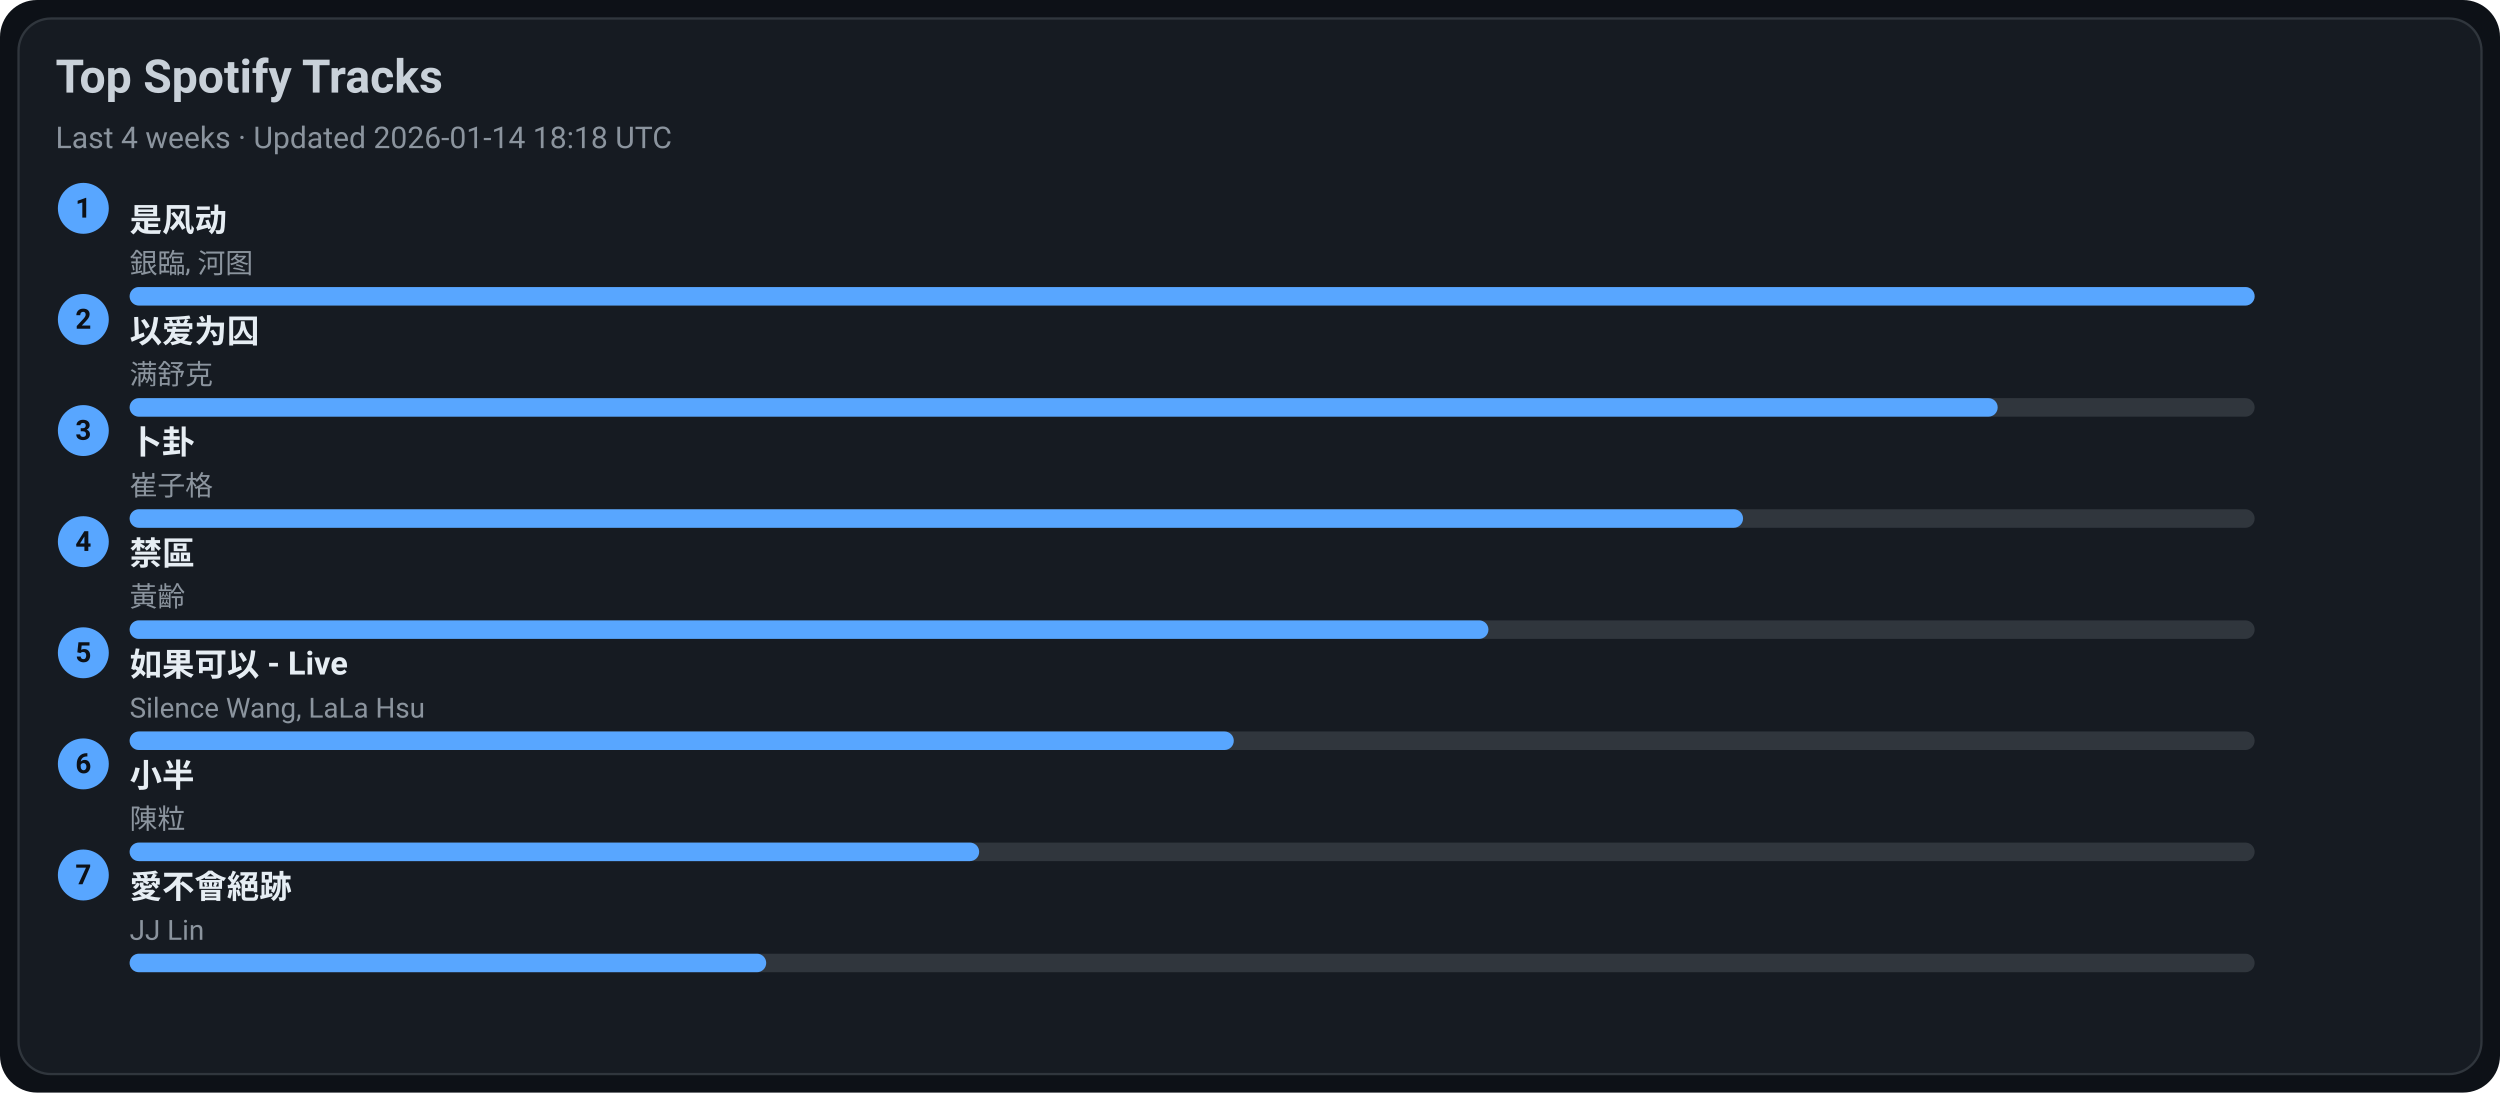
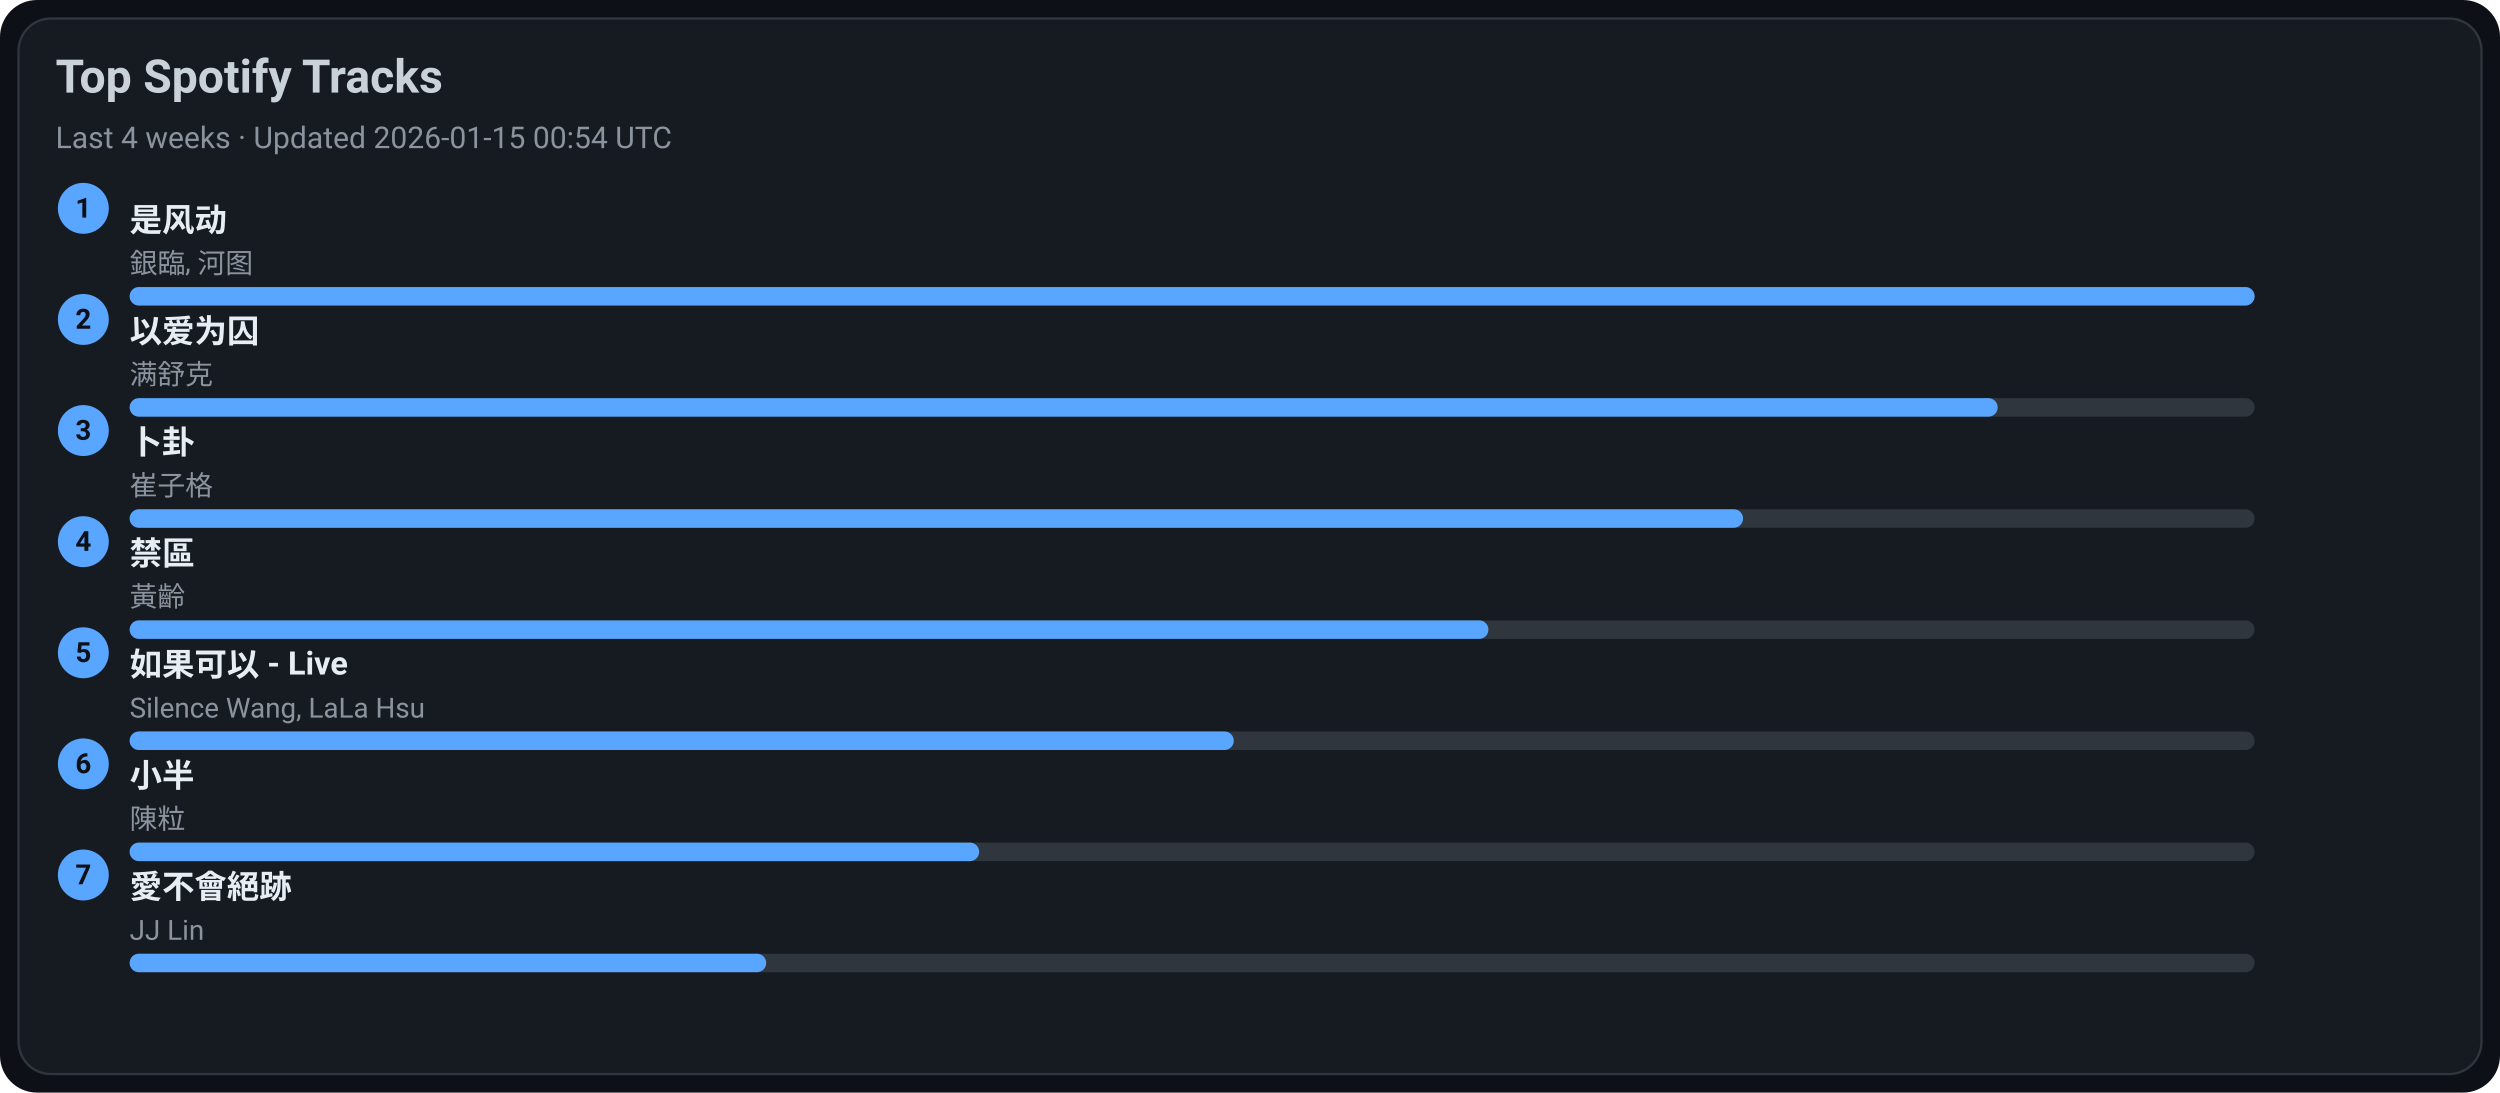
<svg xmlns="http://www.w3.org/2000/svg" width="1080" height="472" viewBox="0 0 1080 472">
  <style>text{font-family:-apple-system,BlinkMacSystemFont,Segoe UI,Roboto,Ubuntu,Helvetica Neue,Arial,Noto Sans,sans-serif}</style>
  <rect width="1080" height="472" rx="16" fill="#0d1117" />
  <rect x="8" y="8" width="1064" height="456" rx="14" fill="#161b22" stroke="#30363d" />
  <text x="24" y="40" font-size="20" fill="#c9d1d9" font-weight="600">Top Spotify Tracks</text>
-   <text x="24" y="64" font-size="13" fill="#8b949e">Last 4 weeks · Updated 2026-01-14 18:18 UTC</text>
+   <text x="24" y="64" font-size="13" fill="#8b949e">Last 4 weeks · Updated 2026-01-15 00:54 UTC</text>
  <circle cx="36" cy="90" r="11" fill="#58a6ff" />
  <text x="36" y="94" text-anchor="middle" font-size="12" fill="#0d1117" font-weight="700">1</text>
  <a href="https://open.spotify.com/track/3lePQ8c4jq7bTePsXEmslh" target="_blank" rel="noopener noreferrer">
    <text x="56" y="100" font-size="14" fill="#e6edf3" font-weight="600">是风动</text>
  </a>
  <text x="56" y="118" font-size="12" fill="#8b949e">銀臨, 河图</text>
  <rect x="56" y="124" width="918" height="8" rx="4" fill="#30363d" />
  <rect x="56" y="124" width="918" height="8" rx="4" fill="#58a6ff" />
  <circle cx="36" cy="138" r="11" fill="#58a6ff" />
  <text x="36" y="142" text-anchor="middle" font-size="12" fill="#0d1117" font-weight="700">2</text>
  <a href="https://open.spotify.com/track/0RW2LEfGQK5BaIho6sSLqf" target="_blank" rel="noopener noreferrer">
    <text x="56" y="148" font-size="14" fill="#e6edf3" font-weight="600">以爱为囚</text>
  </a>
  <text x="56" y="166" font-size="12" fill="#8b949e">满舒克</text>
  <rect x="56" y="172" width="918" height="8" rx="4" fill="#30363d" />
  <rect x="56" y="172" width="807" height="8" rx="4" fill="#58a6ff" />
  <circle cx="36" cy="186" r="11" fill="#58a6ff" />
  <text x="36" y="190" text-anchor="middle" font-size="12" fill="#0d1117" font-weight="700">3</text>
  <a href="https://open.spotify.com/track/4ToeYifpQaikbYa7krOD6s" target="_blank" rel="noopener noreferrer">
    <text x="56" y="196" font-size="14" fill="#e6edf3" font-weight="600">卜卦</text>
  </a>
  <text x="56" y="214" font-size="12" fill="#8b949e">崔子格</text>
  <rect x="56" y="220" width="918" height="8" rx="4" fill="#30363d" />
  <rect x="56" y="220" width="697" height="8" rx="4" fill="#58a6ff" />
  <circle cx="36" cy="234" r="11" fill="#58a6ff" />
  <text x="36" y="238" text-anchor="middle" font-size="12" fill="#0d1117" font-weight="700">4</text>
  <a href="https://open.spotify.com/track/5HAMeMgu9hGL5a8ZwNz6cp" target="_blank" rel="noopener noreferrer">
    <text x="56" y="244" font-size="14" fill="#e6edf3" font-weight="600">禁區</text>
  </a>
  <text x="56" y="262" font-size="12" fill="#8b949e">黃齡</text>
  <rect x="56" y="268" width="918" height="8" rx="4" fill="#30363d" />
  <rect x="56" y="268" width="587" height="8" rx="4" fill="#58a6ff" />
  <circle cx="36" cy="282" r="11" fill="#58a6ff" />
  <text x="36" y="286" text-anchor="middle" font-size="12" fill="#0d1117" font-weight="700">5</text>
  <a href="https://open.spotify.com/track/6IF65dJzfmPcX7jwDegwoo" target="_blank" rel="noopener noreferrer">
    <text x="56" y="292" font-size="14" fill="#e6edf3" font-weight="600">如果可以 - Live</text>
  </a>
  <text x="56" y="310" font-size="12" fill="#8b949e">Silence Wang, LaLa Hsu</text>
  <rect x="56" y="316" width="918" height="8" rx="4" fill="#30363d" />
  <rect x="56" y="316" width="477" height="8" rx="4" fill="#58a6ff" />
  <circle cx="36" cy="330" r="11" fill="#58a6ff" />
  <text x="36" y="334" text-anchor="middle" font-size="12" fill="#0d1117" font-weight="700">6</text>
  <a href="https://open.spotify.com/track/3QxWTqyIT4O9bokIZlNDpo" target="_blank" rel="noopener noreferrer">
    <text x="56" y="340" font-size="14" fill="#e6edf3" font-weight="600">小半</text>
  </a>
  <text x="56" y="358" font-size="12" fill="#8b949e">陳粒</text>
  <rect x="56" y="364" width="918" height="8" rx="4" fill="#30363d" />
  <rect x="56" y="364" width="367" height="8" rx="4" fill="#58a6ff" />
  <circle cx="36" cy="378" r="11" fill="#58a6ff" />
  <text x="36" y="382" text-anchor="middle" font-size="12" fill="#0d1117" font-weight="700">7</text>
  <a href="https://open.spotify.com/track/3zP4GbFEI4GLJMblRgLmdK" target="_blank" rel="noopener noreferrer">
    <text x="56" y="388" font-size="14" fill="#e6edf3" font-weight="600">愛不會絕跡</text>
  </a>
  <text x="56" y="406" font-size="12" fill="#8b949e">JJ Lin</text>
  <rect x="56" y="412" width="918" height="8" rx="4" fill="#30363d" />
  <rect x="56" y="412" width="275" height="8" rx="4" fill="#58a6ff" />
</svg>
